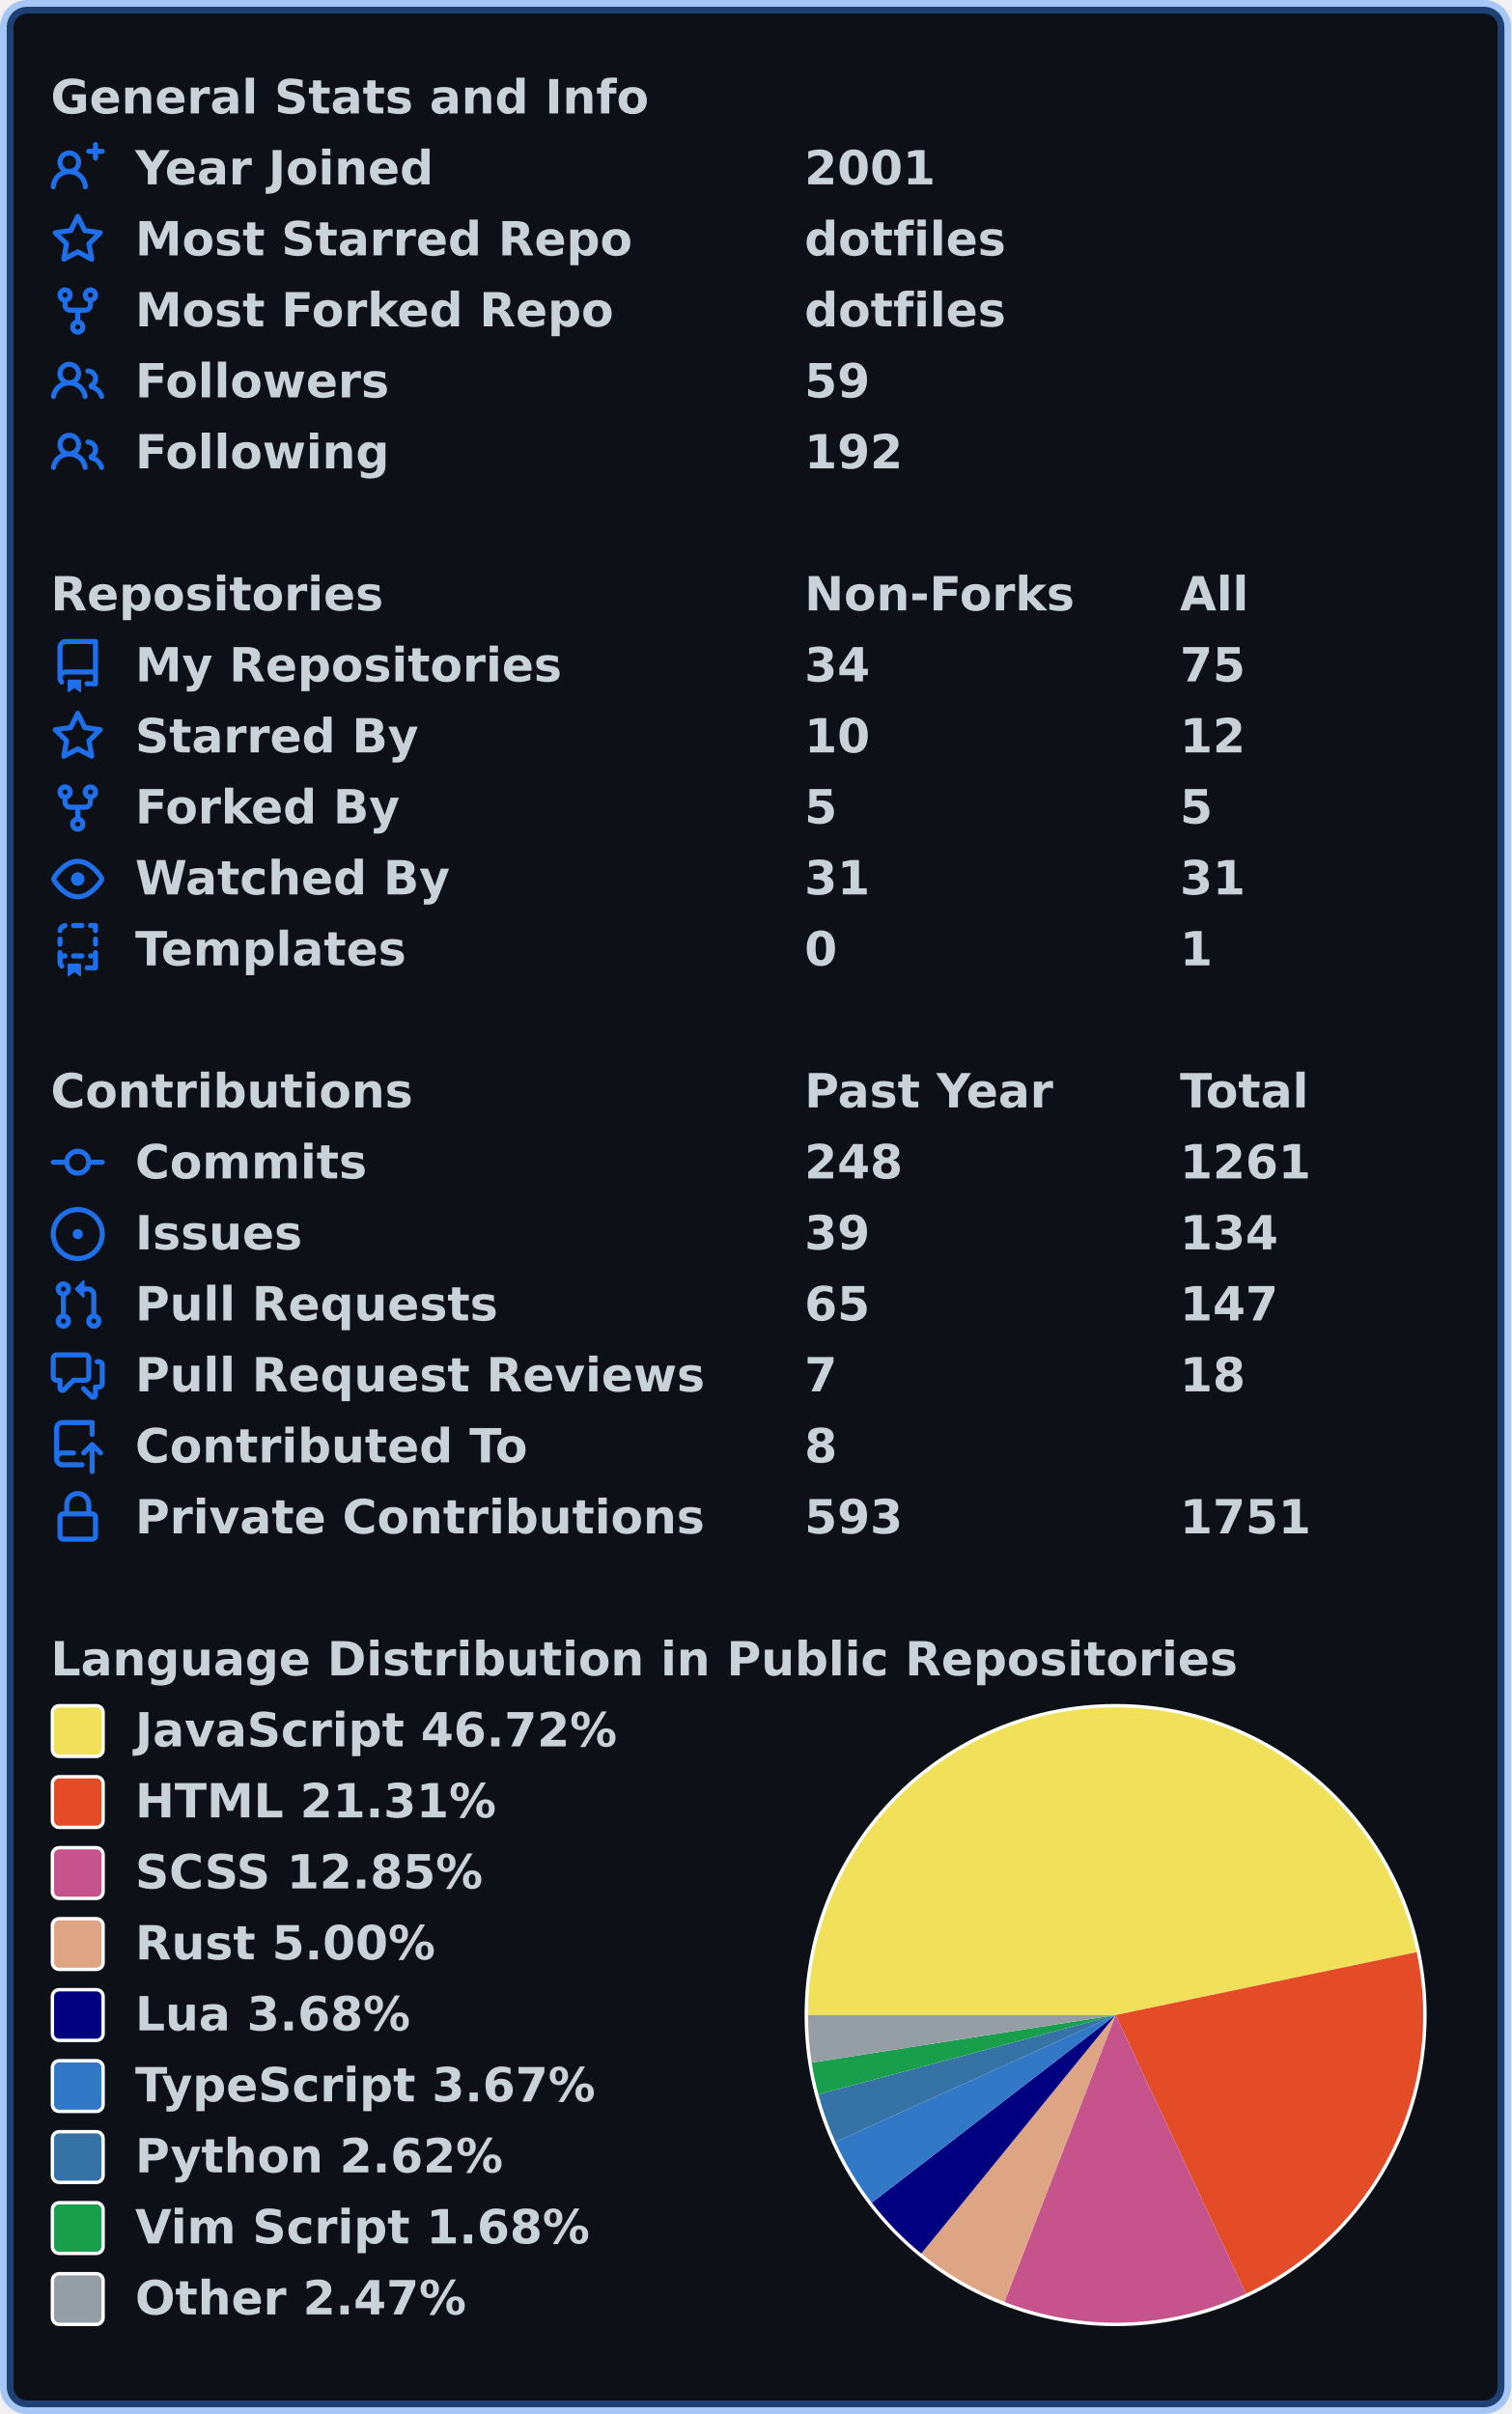
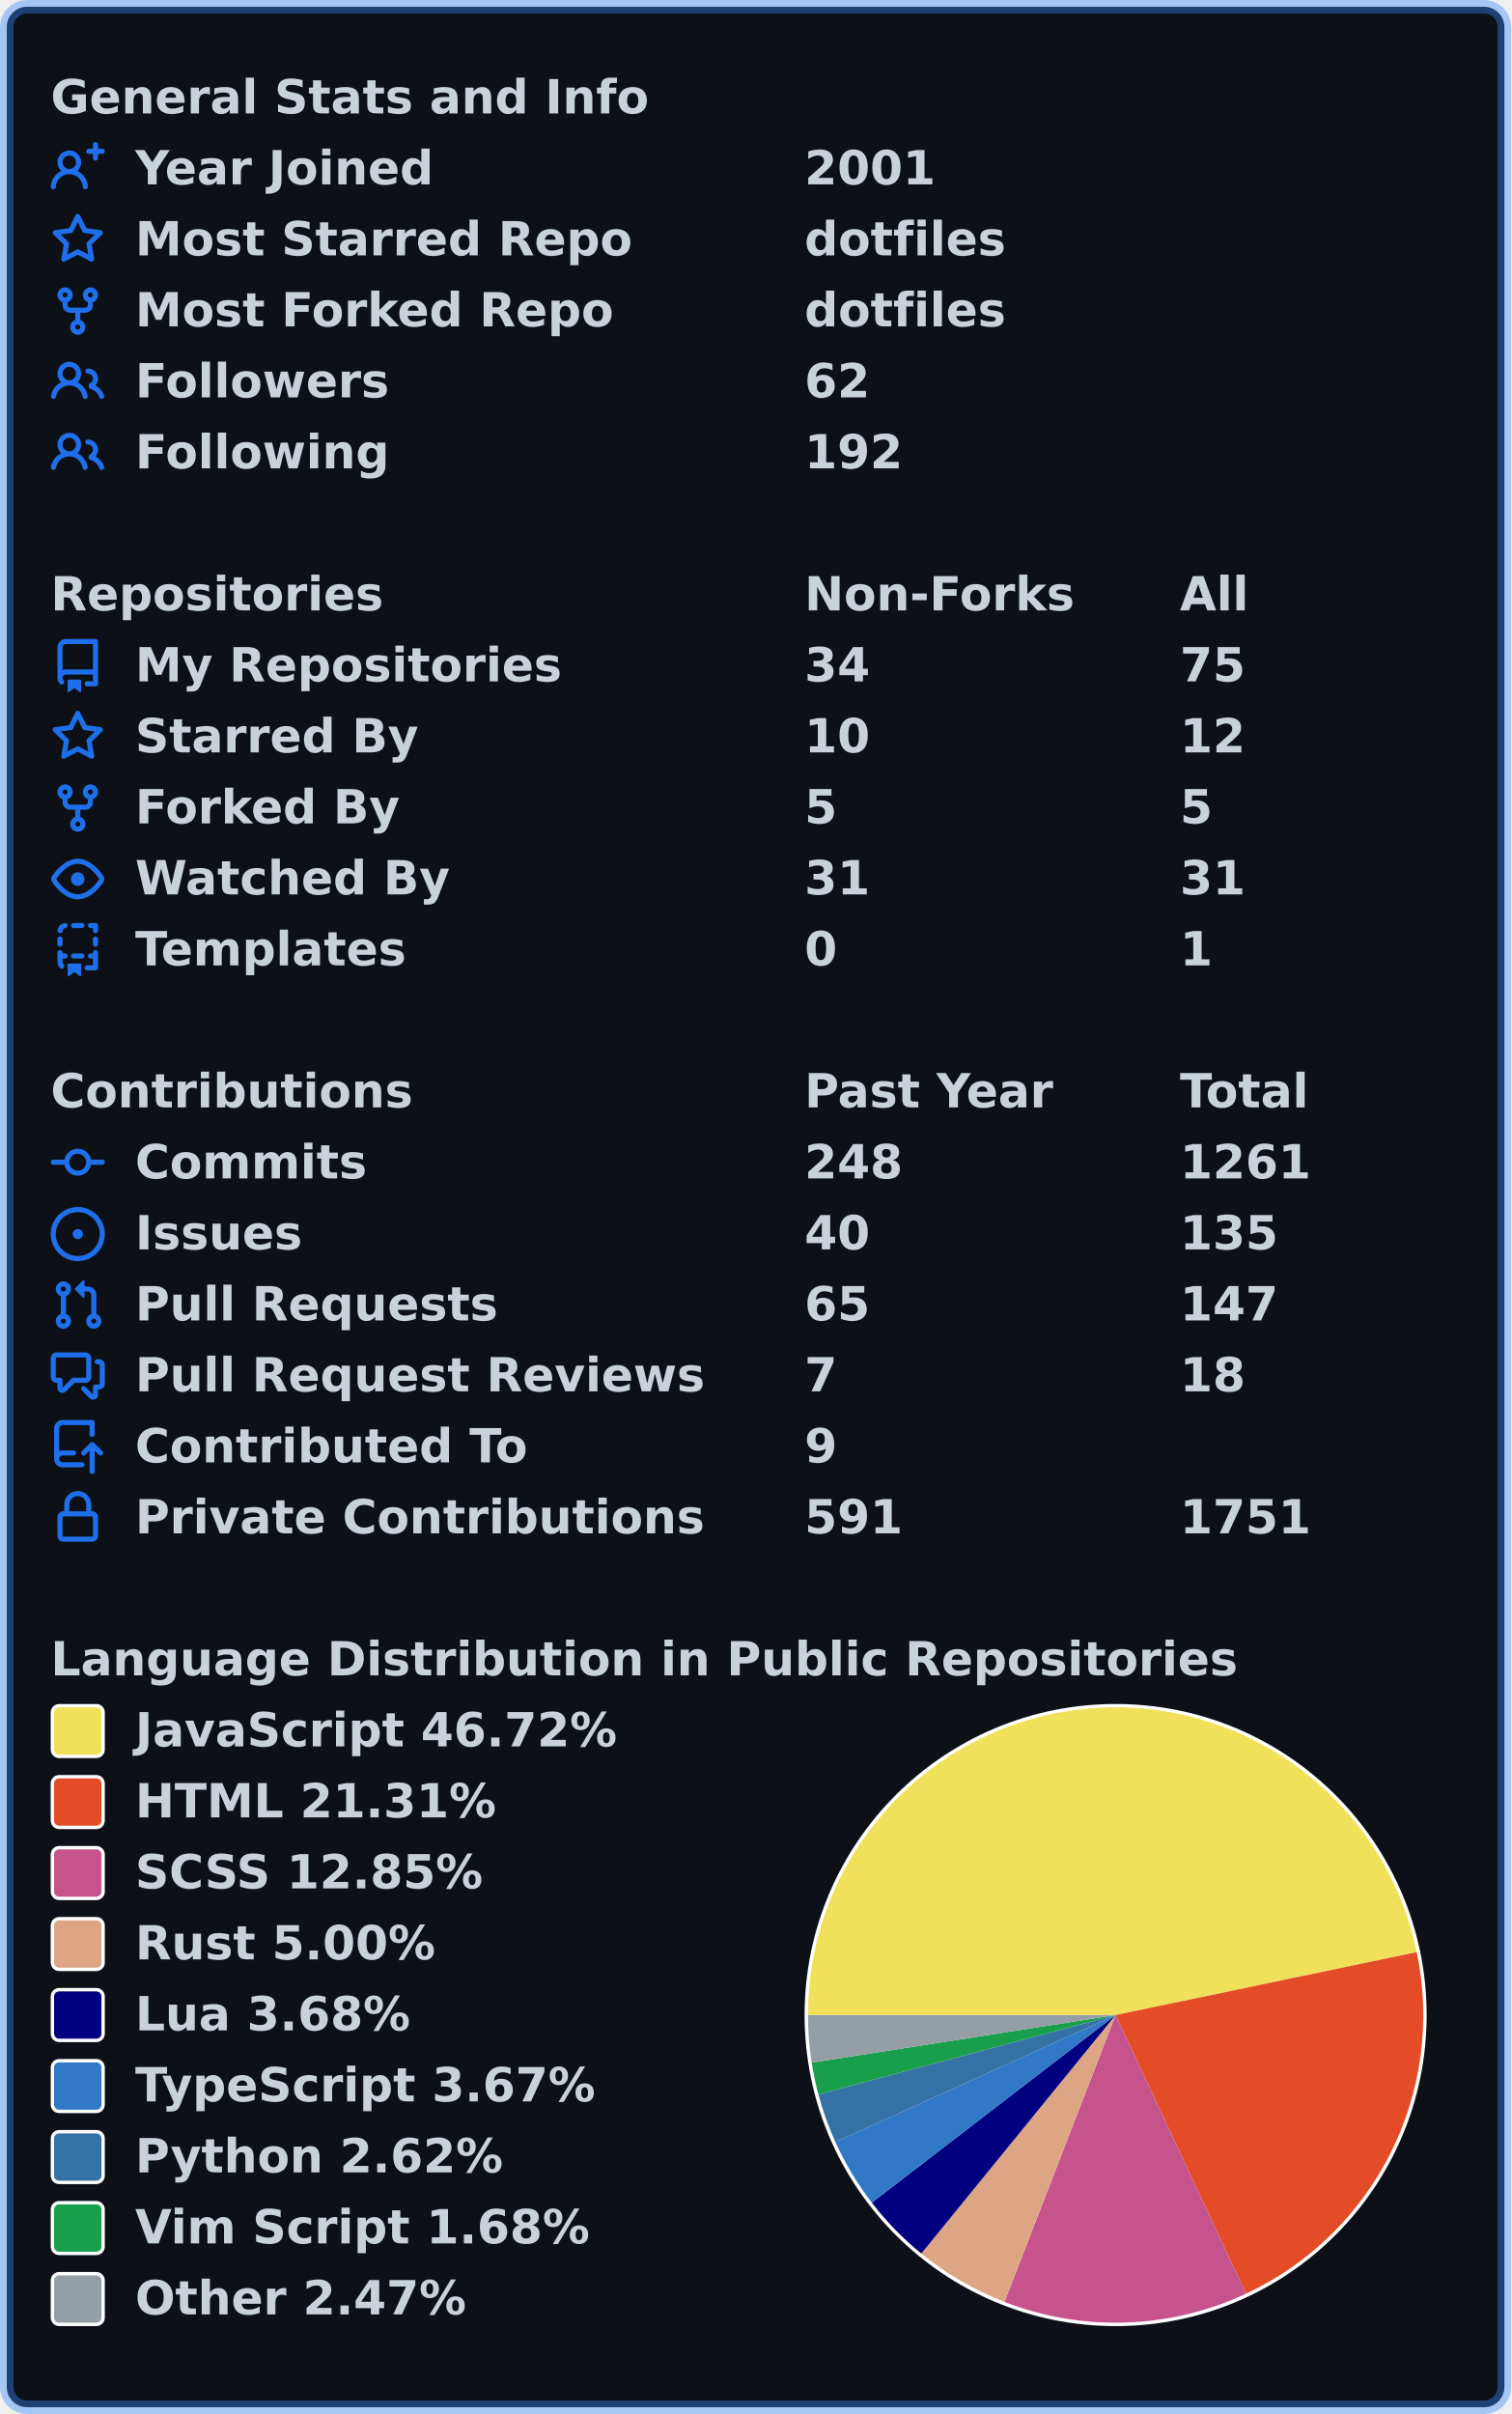
<svg xmlns="http://www.w3.org/2000/svg" width="447" height="714" viewBox="0 0 447 714" lang="en" xml:lang="en">
  <rect x="2" y="2" stroke-width="4" rx="6" width="443" height="710" stroke="rgba(56,139,253,0.4)" fill="#0d1117" />
  <g font-weight="600" font-size="110pt" font-family="Verdana,Geneva,DejaVu Sans,sans-serif" text-rendering="geometricPrecision">
    <g transform="translate(0, 21)" fill="#c9d1d9">
      <g transform="translate(15, 0)">
        <g transform="scale(0.095)">
          <text x="0" y="132" textLength="1851" lengthAdjust="spacingAndGlyphs">General Stats and Info</text>
        </g>
      </g>
      <g transform="translate(15, 21)">
        <path fill="#1f6feb" fill-rule="evenodd" d="M13.25 0a.75.75 0 01.75.75V2h1.25a.75.75 0 010 1.5H14v1.25a.75.75 0 01-1.5 0V3.5h-1.25a.75.75 0 010-1.5h1.25V.75a.75.75 0 01.75-.75zM5.5 4a2 2 0 100 4 2 2 0 000-4zm2.4 4.548a3.5 3.5 0 10-4.799 0 5.527 5.527 0 00-3.1 4.66.75.75 0 101.498.085A4.01 4.01 0 015.5 9.5a4.01 4.01 0 014.001 3.793.75.75 0 101.498-.086 5.527 5.527 0 00-3.1-4.659z" />
        <g transform="scale(0.095)">
          <text lengthAdjust="spacingAndGlyphs" textLength="932" x="263" y="132">Year Joined</text>
          <text lengthAdjust="spacingAndGlyphs" textLength="420" x="2347" y="132">2001</text>
        </g>
      </g>
      <g transform="translate(15, 42)">
        <path fill="#1f6feb" fill-rule="evenodd" d="M8 .25a.75.75 0 01.673.418l1.882 3.815 4.21.612a.75.75 0 01.416 1.279l-3.046 2.97.719 4.192a.75.75 0 01-1.088.791L8 12.347l-3.766 1.98a.75.75 0 01-1.088-.79l.72-4.194L.818 6.374a.75.75 0 01.416-1.28l4.21-.611L7.327.668A.75.75 0 018 .25zm0 2.445L6.615 5.5a.75.75 0 01-.564.41l-3.097.45 2.24 2.184a.75.75 0 01.216.664l-.528 3.084 2.769-1.456a.75.75 0 01.698 0l2.77 1.456-.53-3.084a.75.75 0 01.216-.664l2.24-2.183-3.096-.45a.75.75 0 01-.564-.41L8 2.694v.001z" />
        <g transform="scale(0.095)">
          <text lengthAdjust="spacingAndGlyphs" textLength="1532" x="263" y="132">Most Starred Repo</text>
          <text lengthAdjust="spacingAndGlyphs" textLength="609" x="2347" y="132">dotfiles</text>
        </g>
      </g>
      <g transform="translate(15, 63)">
        <path fill="#1f6feb" fill-rule="evenodd" d="M5 3.25a.75.75 0 11-1.5 0 .75.75 0 011.5 0zm0 2.122a2.25 2.25 0 10-1.5 0v.878A2.25 2.25 0 005.75 8.5h1.5v2.128a2.251 2.251 0 101.5 0V8.5h1.5a2.25 2.25 0 002.25-2.25v-.878a2.25 2.25 0 10-1.5 0v.878a.75.75 0 01-.75.75h-4.5A.75.75 0 015 6.25v-.878zm3.75 7.378a.75.75 0 11-1.5 0 .75.75 0 011.5 0zm3-8.75a.75.75 0 100-1.5.75.75 0 000 1.5z" />
        <g transform="scale(0.095)">
          <text lengthAdjust="spacingAndGlyphs" textLength="1485" x="263" y="132">Most Forked Repo</text>
          <text lengthAdjust="spacingAndGlyphs" textLength="609" x="2347" y="132">dotfiles</text>
        </g>
      </g>
      <g transform="translate(15, 84)">
        <path fill="#1f6feb" fill-rule="evenodd" d="M5.5 3.5a2 2 0 100 4 2 2 0 000-4zM2 5.5a3.5 3.5 0 115.898 2.549 5.507 5.507 0 013.034 4.084.75.75 0 11-1.482.235 4.001 4.001 0 00-7.9 0 .75.75 0 01-1.482-.236A5.507 5.507 0 013.102 8.05 3.49 3.49 0 012 5.5zM11 4a.75.75 0 100 1.5 1.5 1.5 0 01.666 2.844.75.75 0 00-.416.672v.352a.75.75 0 00.574.73c1.2.289 2.162 1.2 2.522 2.372a.75.75 0 101.434-.44 5.01 5.01 0 00-2.56-3.012A3 3 0 0011 4z" />
        <g transform="scale(0.095)">
          <text lengthAdjust="spacingAndGlyphs" textLength="778" x="263" y="132">Followers</text>
-           <text lengthAdjust="spacingAndGlyphs" textLength="210" x="2347" y="132">59</text>
+           <text lengthAdjust="spacingAndGlyphs" textLength="210" x="2347" y="132">62</text>
        </g>
      </g>
      <g transform="translate(15, 105)">
        <path fill="#1f6feb" fill-rule="evenodd" d="M5.5 3.5a2 2 0 100 4 2 2 0 000-4zM2 5.5a3.5 3.5 0 115.898 2.549 5.507 5.507 0 013.034 4.084.75.75 0 11-1.482.235 4.001 4.001 0 00-7.9 0 .75.75 0 01-1.482-.236A5.507 5.507 0 013.102 8.05 3.49 3.49 0 012 5.5zM11 4a.75.75 0 100 1.5 1.5 1.5 0 01.666 2.844.75.75 0 00-.416.672v.352a.75.75 0 00.574.73c1.2.289 2.162 1.2 2.522 2.372a.75.75 0 101.434-.44 5.01 5.01 0 00-2.56-3.012A3 3 0 0011 4z" />
        <g transform="scale(0.095)">
          <text lengthAdjust="spacingAndGlyphs" textLength="780" x="263" y="132">Following</text>
          <text lengthAdjust="spacingAndGlyphs" textLength="315" x="2347" y="132">192</text>
        </g>
      </g>
    </g>
    <g transform="translate(0, 168)" fill="#c9d1d9">
      <g transform="translate(15, 0)">
        <g transform="scale(0.095)">
          <text x="0" y="132" textLength="1020" lengthAdjust="spacingAndGlyphs">Repositories</text>
          <text x="2347" y="132" textLength="832" lengthAdjust="spacingAndGlyphs">Non-Forks</text>
          <text x="3516" y="132" textLength="206" lengthAdjust="spacingAndGlyphs">All</text>
        </g>
      </g>
      <g transform="translate(15, 21)">
        <path fill="#1f6feb" fill-rule="evenodd" d="M2 2.5A2.5 2.5 0 014.5 0h8.75a.75.75 0 01.75.75v12.5a.75.75 0 01-.75.75h-2.5a.75.75 0 110-1.5h1.75v-2h-8a1 1 0 00-.714 1.7.75.75 0 01-1.072 1.05A2.495 2.495 0 012 11.5v-9zm10.5-1V9h-8c-.356 0-.694.074-1 .208V2.5a1 1 0 011-1h8zM5 12.25v3.25a.25.25 0 00.4.2l1.45-1.087a.25.25 0 01.3 0L8.6 15.7a.25.25 0 00.4-.2v-3.25a.25.25 0 00-.25-.25h-3.5a.25.25 0 00-.25.25z" />
        <g transform="scale(0.095)">
          <text lengthAdjust="spacingAndGlyphs" textLength="1312" x="263" y="132">My Repositories</text>
          <text lengthAdjust="spacingAndGlyphs" textLength="210" x="2347" y="132">34</text>
          <text lengthAdjust="spacingAndGlyphs" textLength="210" x="3516" y="132">75</text>
        </g>
      </g>
      <g transform="translate(15, 42)">
        <path fill="#1f6feb" fill-rule="evenodd" d="M8 .25a.75.75 0 01.673.418l1.882 3.815 4.21.612a.75.75 0 01.416 1.279l-3.046 2.97.719 4.192a.75.75 0 01-1.088.791L8 12.347l-3.766 1.98a.75.75 0 01-1.088-.79l.72-4.194L.818 6.374a.75.75 0 01.416-1.28l4.21-.611L7.327.668A.75.75 0 018 .25zm0 2.445L6.615 5.5a.75.75 0 01-.564.41l-3.097.45 2.24 2.184a.75.75 0 01.216.664l-.528 3.084 2.769-1.456a.75.75 0 01.698 0l2.77 1.456-.53-3.084a.75.75 0 01.216-.664l2.24-2.183-3.096-.45a.75.75 0 01-.564-.41L8 2.694v.001z" />
        <g transform="scale(0.095)">
          <text lengthAdjust="spacingAndGlyphs" textLength="874" x="263" y="132">Starred By</text>
          <text lengthAdjust="spacingAndGlyphs" textLength="210" x="2347" y="132">10</text>
          <text lengthAdjust="spacingAndGlyphs" textLength="210" x="3516" y="132">12</text>
        </g>
      </g>
      <g transform="translate(15, 63)">
        <path fill="#1f6feb" fill-rule="evenodd" d="M5 3.25a.75.75 0 11-1.5 0 .75.75 0 011.5 0zm0 2.122a2.25 2.25 0 10-1.5 0v.878A2.25 2.25 0 005.75 8.5h1.5v2.128a2.251 2.251 0 101.5 0V8.5h1.5a2.25 2.25 0 002.25-2.25v-.878a2.25 2.25 0 10-1.5 0v.878a.75.75 0 01-.75.75h-4.5A.75.75 0 015 6.25v-.878zm3.75 7.378a.75.75 0 11-1.5 0 .75.75 0 011.5 0zm3-8.75a.75.75 0 100-1.5.75.75 0 000 1.5z" />
        <g transform="scale(0.095)">
          <text lengthAdjust="spacingAndGlyphs" textLength="828" x="263" y="132">Forked By</text>
          <text lengthAdjust="spacingAndGlyphs" textLength="105" x="2347" y="132">5</text>
          <text lengthAdjust="spacingAndGlyphs" textLength="105" x="3516" y="132">5</text>
        </g>
      </g>
      <g transform="translate(15, 84)">
        <path fill="#1f6feb" fill-rule="evenodd" d="M1.679 7.932c.412-.621 1.242-1.75 2.366-2.717C5.175 4.242 6.527 3.5 8 3.5c1.473 0 2.824.742 3.955 1.715 1.124.967 1.954 2.096 2.366 2.717a.119.119 0 010 .136c-.412.621-1.242 1.75-2.366 2.717C10.825 11.758 9.473 12.5 8 12.5c-1.473 0-2.824-.742-3.955-1.715C2.92 9.818 2.09 8.69 1.679 8.068a.119.119 0 010-.136zM8 2c-1.981 0-3.67.992-4.933 2.078C1.797 5.169.88 6.423.43 7.1a1.619 1.619 0 000 1.798c.45.678 1.367 1.932 2.637 3.024C4.329 13.008 6.019 14 8 14c1.981 0 3.67-.992 4.933-2.078 1.27-1.091 2.187-2.345 2.637-3.023a1.619 1.619 0 000-1.798c-.45-.678-1.367-1.932-2.637-3.023C11.671 2.992 9.981 2 8 2zm0 8a2 2 0 100-4 2 2 0 000 4z" />
        <g transform="scale(0.095)">
          <text lengthAdjust="spacingAndGlyphs" textLength="993" x="263" y="132">Watched By</text>
          <text lengthAdjust="spacingAndGlyphs" textLength="210" x="2347" y="132">31</text>
          <text lengthAdjust="spacingAndGlyphs" textLength="210" x="3516" y="132">31</text>
        </g>
      </g>
      <g transform="translate(15, 105)">
        <path fill="#1f6feb" fill-rule="evenodd" d="M6 .75A.75.75 0 016.75 0h2.5a.75.75 0 010 1.5h-2.5A.75.75 0 016 .75zm5 0a.75.75 0 01.75-.75h1.5a.75.75 0 01.75.75v1.5a.75.75 0 01-1.5 0V1.5h-.75A.75.75 0 0111 .75zM4.992.662a.75.75 0 01-.636.848c-.436.063-.783.41-.846.846a.75.75 0 01-1.485-.212A2.501 2.501 0 014.144.025a.75.75 0 01.848.637zM2.75 4a.75.75 0 01.75.75v1.5a.75.75 0 01-1.5 0v-1.5A.75.75 0 012.75 4zm10.5 0a.75.75 0 01.75.75v1.5a.75.75 0 01-1.5 0v-1.5a.75.75 0 01.75-.75zM2.75 8a.75.75 0 01.75.75v.268A1.72 1.72 0 013.75 9h.5a.75.75 0 010 1.5h-.5a.25.25 0 00-.25.25v.75c0 .28.114.532.3.714a.75.75 0 01-1.05 1.072A2.495 2.495 0 012 11.5V8.75A.75.75 0 012.75 8zm10.5 0a.75.75 0 01.75.75v4.5a.75.75 0 01-.75.75h-2.5a.75.75 0 010-1.5h1.75v-2h-.75a.75.75 0 010-1.5h.75v-.25a.75.75 0 01.75-.75zM6 9.75A.75.75 0 016.75 9h2.5a.75.75 0 010 1.5h-2.5A.75.75 0 016 9.75zm-1 2.5v3.25a.25.25 0 00.4.2l1.45-1.087a.25.25 0 01.3 0L8.6 15.7a.25.25 0 00.4-.2v-3.25a.25.25 0 00-.25-.25h-3.5a.25.25 0 00-.25.25z" />
        <g transform="scale(0.095)">
          <text lengthAdjust="spacingAndGlyphs" textLength="868" x="263" y="132">Templates</text>
          <text lengthAdjust="spacingAndGlyphs" textLength="105" x="2347" y="132">0</text>
          <text lengthAdjust="spacingAndGlyphs" textLength="105" x="3516" y="132">1</text>
        </g>
      </g>
    </g>
    <g transform="translate(0, 315)" fill="#c9d1d9">
      <g transform="translate(15, 0)">
        <g transform="scale(0.095)">
          <text x="0" y="132" textLength="1112" lengthAdjust="spacingAndGlyphs">Contributions</text>
          <text x="2347" y="132" textLength="774" lengthAdjust="spacingAndGlyphs">Past Year</text>
          <text x="3516" y="132" textLength="414" lengthAdjust="spacingAndGlyphs">Total</text>
        </g>
      </g>
      <g transform="translate(15, 21)">
        <path fill="#1f6feb" fill-rule="evenodd" d="M10.5 7.75a2.5 2.5 0 11-5 0 2.5 2.5 0 015 0zm1.43.75a4.002 4.002 0 01-7.86 0H.75a.75.75 0 110-1.5h3.32a4.001 4.001 0 017.86 0h3.32a.75.75 0 110 1.5h-3.32z" />
        <g transform="scale(0.095)">
          <text lengthAdjust="spacingAndGlyphs" textLength="734" x="263" y="132">Commits</text>
          <text lengthAdjust="spacingAndGlyphs" textLength="315" x="2347" y="132">248</text>
          <text lengthAdjust="spacingAndGlyphs" textLength="420" x="3516" y="132">1261</text>
        </g>
      </g>
      <g transform="translate(15, 42)">
        <path fill="#1f6feb" d="M8 9.5a1.5 1.5 0 100-3 1.5 1.5 0 000 3z" />
        <path fill="#1f6feb" fill-rule="evenodd" d="M8 0a8 8 0 100 16A8 8 0 008 0zM1.5 8a6.5 6.5 0 1113 0 6.5 6.5 0 01-13 0z" />
        <g transform="scale(0.095)">
          <text lengthAdjust="spacingAndGlyphs" textLength="512" x="263" y="132">Issues</text>
-           <text lengthAdjust="spacingAndGlyphs" textLength="210" x="2347" y="132">39</text>
-           <text lengthAdjust="spacingAndGlyphs" textLength="315" x="3516" y="132">134</text>
+           <text lengthAdjust="spacingAndGlyphs" textLength="210" x="2347" y="132">40</text>
+           <text lengthAdjust="spacingAndGlyphs" textLength="315" x="3516" y="132">135</text>
        </g>
      </g>
      <g transform="translate(15, 63)">
        <path fill="#1f6feb" fill-rule="evenodd" d="M7.177 3.073L9.573.677A.25.25 0 0110 .854v4.792a.25.25 0 01-.427.177L7.177 3.427a.25.25 0 010-.354zM3.75 2.5a.75.75 0 100 1.5.75.75 0 000-1.5zm-2.25.75a2.25 2.25 0 113 2.122v5.256a2.251 2.251 0 11-1.5 0V5.372A2.25 2.25 0 011.5 3.25zM11 2.5h-1V4h1a1 1 0 011 1v5.628a2.251 2.251 0 101.5 0V5A2.5 2.5 0 0011 2.5zm1 10.25a.75.75 0 111.5 0 .75.75 0 01-1.5 0zM3.75 12a.75.75 0 100 1.5.75.75 0 000-1.5z" />
        <g transform="scale(0.095)">
          <text lengthAdjust="spacingAndGlyphs" textLength="1113" x="263" y="132">Pull Requests</text>
          <text lengthAdjust="spacingAndGlyphs" textLength="210" x="2347" y="132">65</text>
          <text lengthAdjust="spacingAndGlyphs" textLength="315" x="3516" y="132">147</text>
        </g>
      </g>
      <g transform="translate(15, 84)">
        <path fill="#1f6feb" fill-rule="evenodd" d="M1.5 2.75a.25.25 0 01.25-.25h8.5a.25.25 0 01.25.25v5.5a.25.25 0 01-.25.25h-3.5a.75.75 0 00-.53.22L3.5 11.44V9.25a.75.75 0 00-.75-.75h-1a.25.25 0 01-.25-.25v-5.5zM1.75 1A1.75 1.75 0 000 2.75v5.5C0 9.216.784 10 1.75 10H2v1.543a1.457 1.457 0 002.487 1.03L7.061 10h3.189A1.75 1.75 0 0012 8.25v-5.5A1.75 1.75 0 0010.25 1h-8.5zM14.5 4.75a.25.25 0 00-.25-.25h-.5a.75.75 0 110-1.5h.5c.966 0 1.75.784 1.75 1.75v5.5A1.75 1.75 0 0114.25 12H14v1.543a1.457 1.457 0 01-2.487 1.03L9.22 12.28a.75.75 0 111.06-1.06l2.22 2.22v-2.19a.75.75 0 01.75-.75h1a.25.25 0 00.25-.25v-5.5z" />
        <g transform="scale(0.095)">
          <text lengthAdjust="spacingAndGlyphs" textLength="1762" x="263" y="132">Pull Request Reviews</text>
          <text lengthAdjust="spacingAndGlyphs" textLength="105" x="2347" y="132">7</text>
          <text lengthAdjust="spacingAndGlyphs" textLength="210" x="3516" y="132">18</text>
        </g>
      </g>
      <g transform="translate(15, 105)">
        <path fill="#1f6feb" fill-rule="evenodd" d="M1 2.5A2.5 2.5 0 013.5 0h8.75a.75.75 0 01.75.75v3.5a.75.75 0 01-1.5 0V1.5h-8a1 1 0 00-1 1v6.708A2.492 2.492 0 013.5 9h3.25a.75.75 0 010 1.5H3.5a1 1 0 100 2h5.75a.75.75 0 010 1.5H3.5A2.5 2.5 0 011 11.5v-9zm13.23 7.79a.75.75 0 001.06-1.06l-2.505-2.505a.75.75 0 00-1.06 0L9.22 9.229a.75.75 0 001.06 1.061l1.225-1.224v6.184a.75.75 0 001.5 0V9.066l1.224 1.224z" />
        <g transform="scale(0.095)">
          <text lengthAdjust="spacingAndGlyphs" textLength="1234" x="263" y="132">Contributed To</text>
-           <text lengthAdjust="spacingAndGlyphs" textLength="105" x="2347" y="132">8</text>
+           <text lengthAdjust="spacingAndGlyphs" textLength="105" x="2347" y="132">9</text>
        </g>
      </g>
      <g transform="translate(15, 126)">
        <path fill="#1f6feb" fill-rule="evenodd" d="M4 4v2h-.25A1.75 1.75 0 002 7.75v5.5c0 .966.784 1.75 1.75 1.75h8.5A1.75 1.75 0 0014 13.25v-5.5A1.75 1.75 0 0012.25 6H12V4a4 4 0 10-8 0zm6.5 2V4a2.5 2.5 0 00-5 0v2h5zM12 7.5h.25a.25.25 0 01.25.25v5.5a.25.25 0 01-.25.25h-8.5a.25.25 0 01-.25-.25v-5.5a.25.25 0 01.25-.25H12z" />
        <g transform="scale(0.095)">
          <text lengthAdjust="spacingAndGlyphs" textLength="1742" x="263" y="132">Private Contributions</text>
-           <text lengthAdjust="spacingAndGlyphs" textLength="315" x="2347" y="132">593</text>
+           <text lengthAdjust="spacingAndGlyphs" textLength="315" x="2347" y="132">591</text>
          <text lengthAdjust="spacingAndGlyphs" textLength="420" x="3516" y="132">1751</text>
        </g>
      </g>
    </g>
    <g transform="translate(0, 483)" fill="#c9d1d9">
      <g transform="translate(15, 0)">
        <g transform="scale(0.095)">
          <text x="0" y="132" textLength="3652" lengthAdjust="spacingAndGlyphs">Language Distribution in Public Repositories</text>
        </g>
      </g>
      <g transform="translate(238, 21)">
        <circle cx="92" cy="92" r="92" fill="#ffffff" />
      </g>
      <g transform="translate(239, 22)">
        <path fill-rule="evenodd" fill="#f1e05a" d="M 0.0,91 A 91 91 0 0 1 180.076 72.384 L 91,91 Z" />
        <path fill-rule="evenodd" fill="#e34c26" d="M 180.076,72.384 A 91 91 0 0 1 129.58 173.417 L 91,91 Z" />
        <path fill-rule="evenodd" fill="#c6538c" d="M 129.58,173.417 A 91 91 0 0 1 58.121 175.853 L 91,91 Z" />
        <path fill-rule="evenodd" fill="#dea584" d="M 58.121,175.853 A 91 91 0 0 1 33.52 161.548 L 91,91 Z" />
        <path fill-rule="evenodd" fill="#000080" d="M 33.52,161.548 A 91 91 0 0 1 18.88 146.495 L 91,91 Z" />
        <path fill-rule="evenodd" fill="#3178c6" d="M 18.88,146.495 A 91 91 0 0 1 8.107 128.547 L 91,91 Z" />
        <path fill-rule="evenodd" fill="#3572A5" d="M 8.107,128.547 A 91 91 0 0 1 3.079 114.473 L 91,91 Z" />
        <path fill-rule="evenodd" fill="#199f4b" d="M 3.079,114.473 A 91 91 0 0 1 1.095 105.074 L 91,91 Z" />
        <path fill-rule="evenodd" fill="#959da5" d="M 1.095,105.074 A 91 91 0 0 1 0.0 91 L 91,91 Z" />
      </g>
      <g transform="translate(15, 21)">
        <rect x="0.5" y="0.5" rx="2" width="15" height="15" fill="#f1e05a" stroke-width="1" stroke="#ffffff" />
        <text transform="scale(0.095)" x="263" y="132" textLength="1516" lengthAdjust="spacingAndGlyphs">JavaScript 46.72%</text>
      </g>
      <g transform="translate(15, 42)">
        <rect x="0.5" y="0.5" rx="2" width="15" height="15" fill="#e34c26" stroke-width="1" stroke="#ffffff" />
        <text transform="scale(0.095)" x="263" y="132" textLength="1142" lengthAdjust="spacingAndGlyphs">HTML 21.31%</text>
      </g>
      <g transform="translate(15, 63)">
        <rect x="0.5" y="0.5" rx="2" width="15" height="15" fill="#c6538c" stroke-width="1" stroke="#ffffff" />
        <text transform="scale(0.095)" x="263" y="132" textLength="1113" lengthAdjust="spacingAndGlyphs">SCSS 12.85%</text>
      </g>
      <g transform="translate(15, 84)">
        <rect x="0.5" y="0.5" rx="2" width="15" height="15" fill="#dea584" stroke-width="1" stroke="#ffffff" />
        <text transform="scale(0.095)" x="263" y="132" textLength="946" lengthAdjust="spacingAndGlyphs">Rust 5.00%</text>
      </g>
      <g transform="translate(15, 105)">
        <rect x="0.5" y="0.5" rx="2" width="15" height="15" fill="#000080" stroke-width="1" stroke="#ffffff" />
        <text transform="scale(0.095)" x="263" y="132" textLength="874" lengthAdjust="spacingAndGlyphs">Lua 3.68%</text>
      </g>
      <g transform="translate(15, 126)">
        <rect x="0.5" y="0.5" rx="2" width="15" height="15" fill="#3178c6" stroke-width="1" stroke="#ffffff" />
        <text transform="scale(0.095)" x="263" y="132" textLength="1462" lengthAdjust="spacingAndGlyphs">TypeScript 3.67%</text>
      </g>
      <g transform="translate(15, 147)">
        <rect x="0.5" y="0.5" rx="2" width="15" height="15" fill="#3572A5" stroke-width="1" stroke="#ffffff" />
        <text transform="scale(0.095)" x="263" y="132" textLength="1149" lengthAdjust="spacingAndGlyphs">Python 2.62%</text>
      </g>
      <g transform="translate(15, 168)">
        <rect x="0.5" y="0.5" rx="2" width="15" height="15" fill="#199f4b" stroke-width="1" stroke="#ffffff" />
        <text transform="scale(0.095)" x="263" y="132" textLength="1428" lengthAdjust="spacingAndGlyphs">Vim Script 1.68%</text>
      </g>
      <g transform="translate(15, 189)">
        <rect x="0.5" y="0.5" rx="2" width="15" height="15" fill="#959da5" stroke-width="1" stroke="#ffffff" />
        <text transform="scale(0.095)" x="263" y="132" textLength="1047" lengthAdjust="spacingAndGlyphs">Other 2.47%</text>
      </g>
    </g>
  </g>
</svg>
